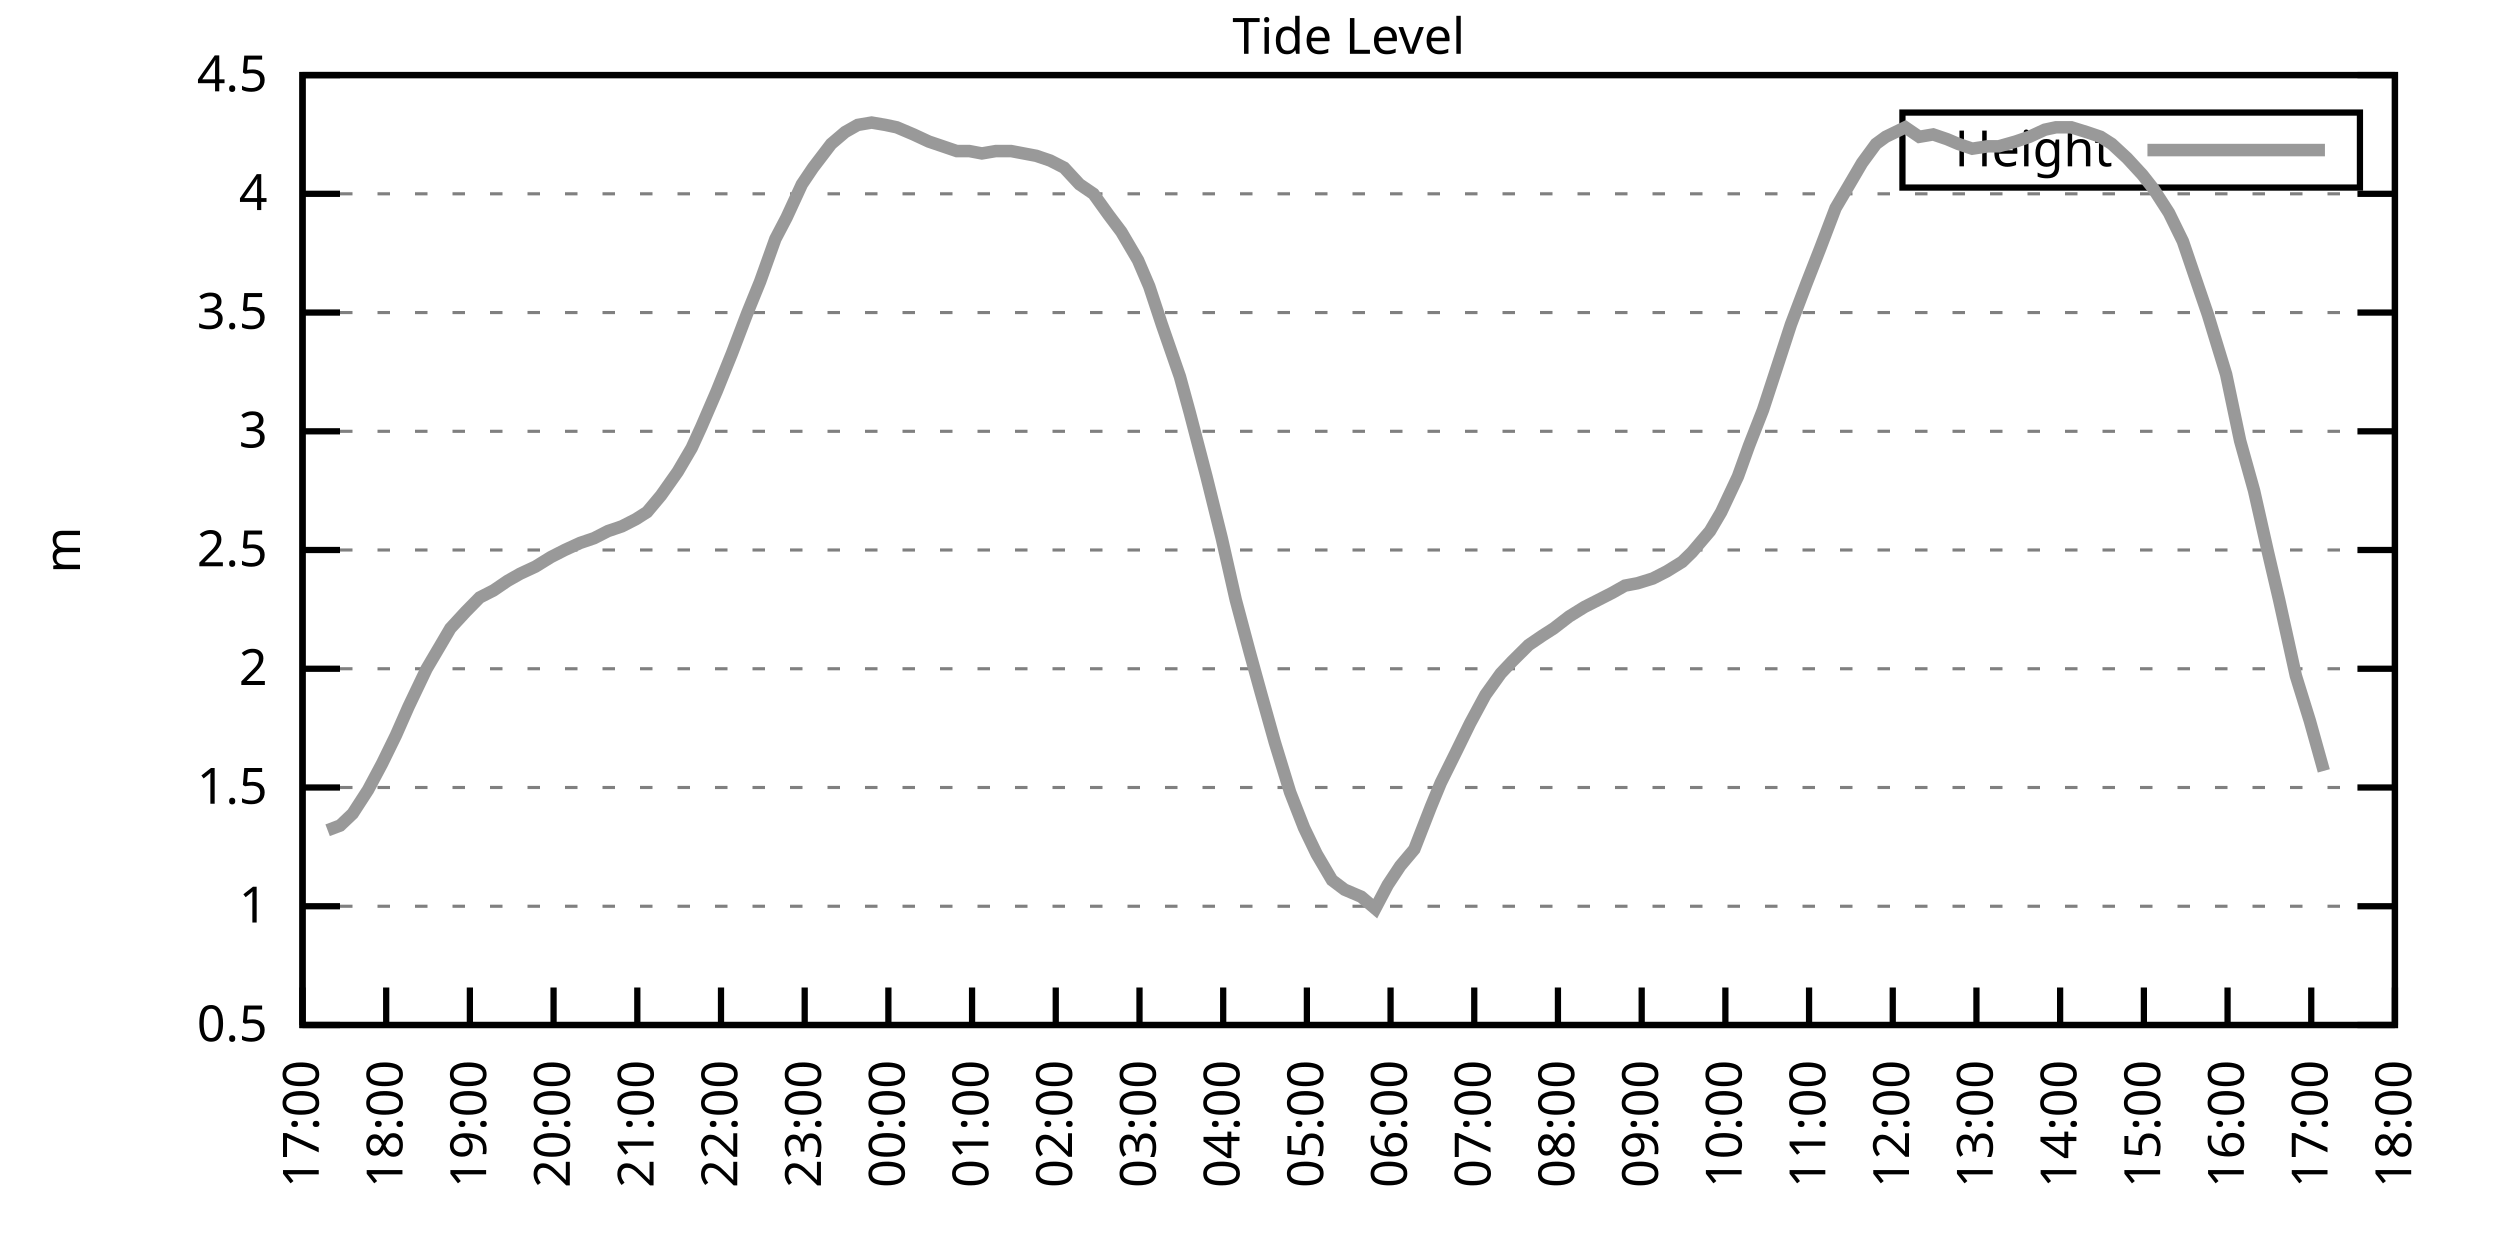
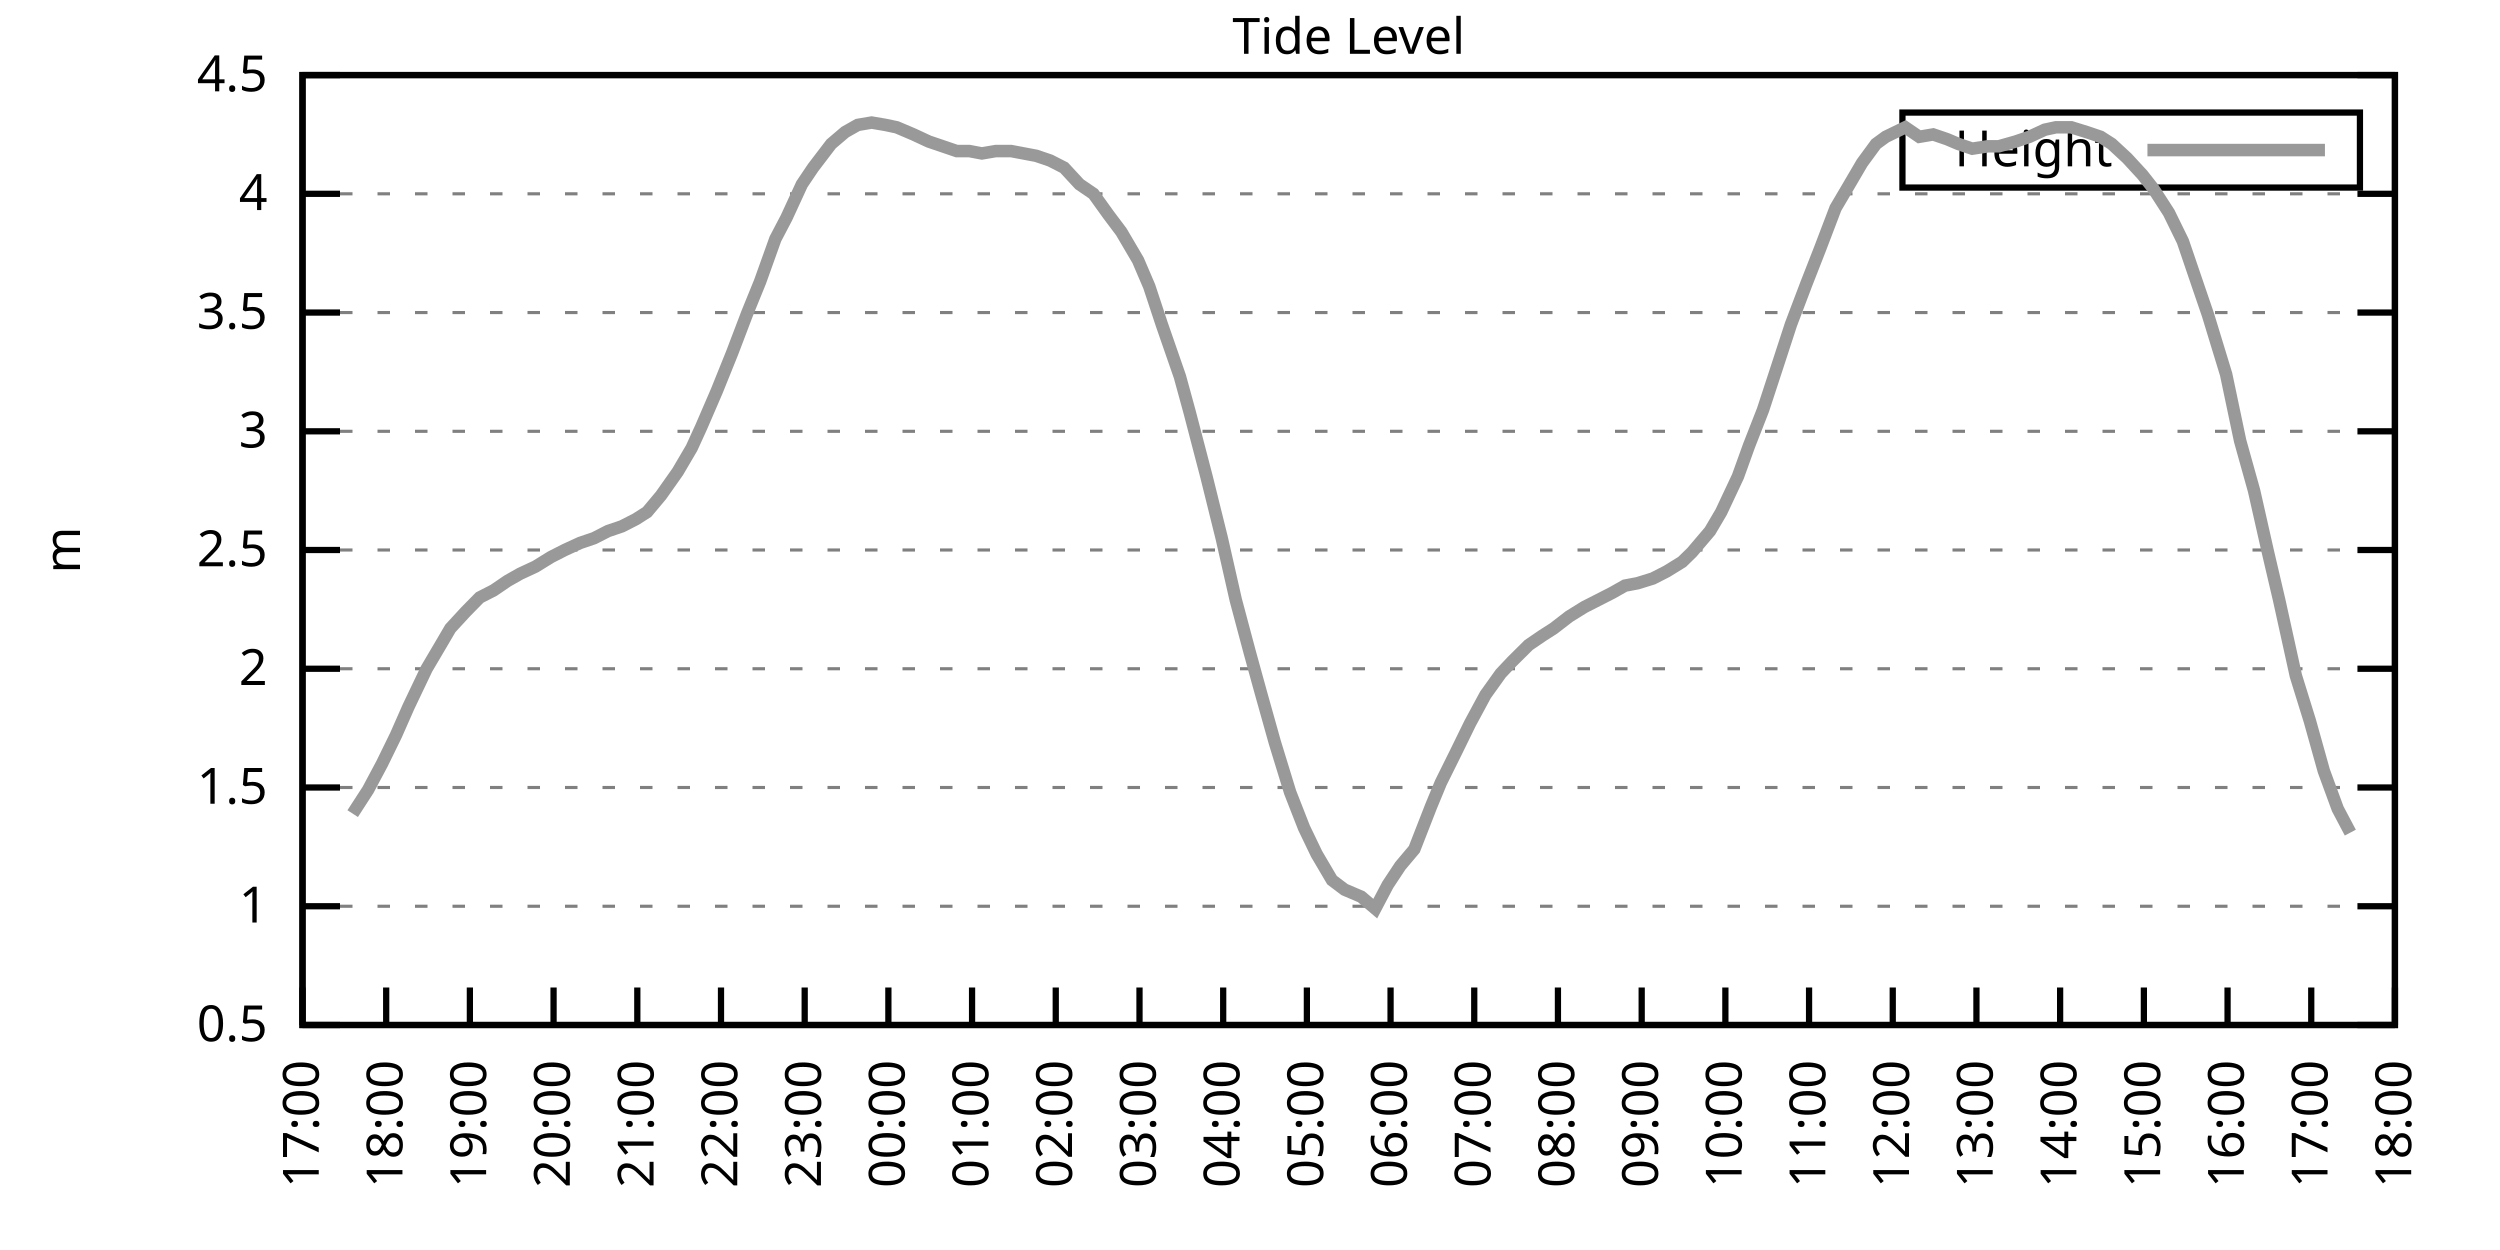
<svg xmlns="http://www.w3.org/2000/svg" xmlns:xlink="http://www.w3.org/1999/xlink" width="400" height="200" viewBox="0 0 400 200">
  <g id="gnuplot_canvas">
    <rect x="0" y="0" width="400" height="200" fill="none" />
    <defs>
      <circle id="gpDot" r="0.5" stroke-width="0.5" stroke="currentColor" />
      <path id="gpPt0" stroke-width="0.333" stroke="currentColor" d="M-1,0 h2 M0,-1 v2" />
      <path id="gpPt1" stroke-width="0.333" stroke="currentColor" d="M-1,-1 L1,1 M1,-1 L-1,1" />
      <path id="gpPt2" stroke-width="0.333" stroke="currentColor" d="M-1,0 L1,0 M0,-1 L0,1 M-1,-1 L1,1 M-1,1 L1,-1" />
      <rect id="gpPt3" stroke-width="0.333" stroke="currentColor" x="-1" y="-1" width="2" height="2" />
      <rect id="gpPt4" stroke-width="0.333" stroke="currentColor" fill="currentColor" x="-1" y="-1" width="2" height="2" />
      <circle id="gpPt5" stroke-width="0.333" stroke="currentColor" cx="0" cy="0" r="1" />
      <use xlink:href="#gpPt5" id="gpPt6" fill="currentColor" stroke="none" />
      <path id="gpPt7" stroke-width="0.333" stroke="currentColor" d="M0,-1.33 L-1.33,0.67 L1.33,0.67 z" />
      <use xlink:href="#gpPt7" id="gpPt8" fill="currentColor" stroke="none" />
      <use xlink:href="#gpPt7" id="gpPt9" stroke="currentColor" transform="rotate(180)" />
      <use xlink:href="#gpPt9" id="gpPt10" fill="currentColor" stroke="none" />
      <use xlink:href="#gpPt3" id="gpPt11" stroke="currentColor" transform="rotate(45)" />
      <use xlink:href="#gpPt11" id="gpPt12" fill="currentColor" stroke="none" />
      <path id="gpPt13" stroke-width="0.333" stroke="currentColor" d="M0,1.330 L1.265,0.411 L0.782,-1.067 L-0.782,-1.076 L-1.265,0.411 z" />
      <use xlink:href="#gpPt13" id="gpPt14" fill="currentColor" stroke="none" />
      <filter id="textbox" filterUnits="objectBoundingBox" x="0" y="0" height="1" width="1">
        <feFlood flood-color="white" flood-opacity="1" result="bgnd" />
        <feComposite in="SourceGraphic" in2="bgnd" operator="atop" />
      </filter>
      <filter id="greybox" filterUnits="objectBoundingBox" x="0" y="0" height="1" width="1">
        <feFlood flood-color="lightgrey" flood-opacity="1" result="grey" />
        <feComposite in="SourceGraphic" in2="grey" operator="atop" />
      </filter>
    </defs>
    <g fill="none" color="white" stroke="currentColor" stroke-width="1.00" stroke-linecap="butt" stroke-linejoin="miter">
</g>
    <g fill="none" color="black" stroke="currentColor" stroke-width="1.00" stroke-linecap="butt" stroke-linejoin="miter">
      <g stroke="none" shape-rendering="crispEdges">
        <polygon fill="rgb(255, 255, 255)" points="48.40,164.00 383.18,164.00 383.18,12.02 48.40,12.02 " />
      </g>
    </g>
    <g fill="none" color="black" stroke="currentColor" stroke-width="1.00" stroke-linecap="butt" stroke-linejoin="miter">
</g>
    <g fill="none" color="black" stroke="black" stroke-width="0.50" stroke-linecap="butt" stroke-linejoin="miter">
</g>
    <g fill="none" color="gray" stroke="currentColor" stroke-width="0.50" stroke-linecap="butt" stroke-linejoin="miter">
      <path stroke="gray" stroke-dasharray="2,4" class="gridline" d="M48.40,164.00 L383.19,164.00  " />
    </g>
    <g fill="none" color="gray" stroke="gray" stroke-width="1.00" stroke-linecap="butt" stroke-linejoin="miter">
</g>
    <g fill="none" color="black" stroke="currentColor" stroke-width="1.00" stroke-linecap="butt" stroke-linejoin="miter">
      <path stroke="black" d="M48.40,164.00 L54.40,164.00 M383.19,164.00 L377.19,164.00  " />
      <g transform="translate(42.80,166.60)" stroke="none" fill="black" font-family="Sans" font-size="8.00" text-anchor="end">
        <text>
          <tspan font-family="Sans"> 0.5</tspan>
        </text>
      </g>
    </g>
    <g fill="none" color="black" stroke="currentColor" stroke-width="1.00" stroke-linecap="butt" stroke-linejoin="miter">
</g>
    <g fill="none" color="black" stroke="black" stroke-width="0.50" stroke-linecap="butt" stroke-linejoin="miter">
</g>
    <g fill="none" color="gray" stroke="currentColor" stroke-width="0.50" stroke-linecap="butt" stroke-linejoin="miter">
      <path stroke="gray" stroke-dasharray="2,4" class="gridline" d="M48.40,145.00 L383.19,145.00  " />
    </g>
    <g fill="none" color="gray" stroke="gray" stroke-width="1.00" stroke-linecap="butt" stroke-linejoin="miter">
</g>
    <g fill="none" color="black" stroke="currentColor" stroke-width="1.00" stroke-linecap="butt" stroke-linejoin="miter">
      <path stroke="black" d="M48.40,145.00 L54.40,145.00 M383.19,145.00 L377.19,145.00  " />
      <g transform="translate(42.80,147.60)" stroke="none" fill="black" font-family="Sans" font-size="8.00" text-anchor="end">
        <text>
          <tspan font-family="Sans"> 1</tspan>
        </text>
      </g>
    </g>
    <g fill="none" color="black" stroke="currentColor" stroke-width="1.00" stroke-linecap="butt" stroke-linejoin="miter">
</g>
    <g fill="none" color="black" stroke="black" stroke-width="0.50" stroke-linecap="butt" stroke-linejoin="miter">
</g>
    <g fill="none" color="gray" stroke="currentColor" stroke-width="0.50" stroke-linecap="butt" stroke-linejoin="miter">
      <path stroke="gray" stroke-dasharray="2,4" class="gridline" d="M48.40,126.00 L383.19,126.00  " />
    </g>
    <g fill="none" color="gray" stroke="gray" stroke-width="1.00" stroke-linecap="butt" stroke-linejoin="miter">
</g>
    <g fill="none" color="black" stroke="currentColor" stroke-width="1.00" stroke-linecap="butt" stroke-linejoin="miter">
      <path stroke="black" d="M48.40,126.00 L54.40,126.00 M383.19,126.00 L377.19,126.00  " />
      <g transform="translate(42.80,128.60)" stroke="none" fill="black" font-family="Sans" font-size="8.00" text-anchor="end">
        <text>
          <tspan font-family="Sans"> 1.5</tspan>
        </text>
      </g>
    </g>
    <g fill="none" color="black" stroke="currentColor" stroke-width="1.00" stroke-linecap="butt" stroke-linejoin="miter">
</g>
    <g fill="none" color="black" stroke="black" stroke-width="0.50" stroke-linecap="butt" stroke-linejoin="miter">
</g>
    <g fill="none" color="gray" stroke="currentColor" stroke-width="0.50" stroke-linecap="butt" stroke-linejoin="miter">
      <path stroke="gray" stroke-dasharray="2,4" class="gridline" d="M48.40,107.00 L383.19,107.00  " />
    </g>
    <g fill="none" color="gray" stroke="gray" stroke-width="1.00" stroke-linecap="butt" stroke-linejoin="miter">
</g>
    <g fill="none" color="black" stroke="currentColor" stroke-width="1.00" stroke-linecap="butt" stroke-linejoin="miter">
      <path stroke="black" d="M48.40,107.00 L54.40,107.00 M383.19,107.00 L377.19,107.00  " />
      <g transform="translate(42.80,109.60)" stroke="none" fill="black" font-family="Sans" font-size="8.00" text-anchor="end">
        <text>
          <tspan font-family="Sans"> 2</tspan>
        </text>
      </g>
    </g>
    <g fill="none" color="black" stroke="currentColor" stroke-width="1.00" stroke-linecap="butt" stroke-linejoin="miter">
</g>
    <g fill="none" color="black" stroke="black" stroke-width="0.50" stroke-linecap="butt" stroke-linejoin="miter">
</g>
    <g fill="none" color="gray" stroke="currentColor" stroke-width="0.50" stroke-linecap="butt" stroke-linejoin="miter">
      <path stroke="gray" stroke-dasharray="2,4" class="gridline" d="M48.40,88.00 L383.19,88.00  " />
    </g>
    <g fill="none" color="gray" stroke="gray" stroke-width="1.00" stroke-linecap="butt" stroke-linejoin="miter">
</g>
    <g fill="none" color="black" stroke="currentColor" stroke-width="1.00" stroke-linecap="butt" stroke-linejoin="miter">
      <path stroke="black" d="M48.40,88.00 L54.40,88.00 M383.19,88.00 L377.19,88.00  " />
      <g transform="translate(42.80,90.60)" stroke="none" fill="black" font-family="Sans" font-size="8.00" text-anchor="end">
        <text>
          <tspan font-family="Sans"> 2.5</tspan>
        </text>
      </g>
    </g>
    <g fill="none" color="black" stroke="currentColor" stroke-width="1.00" stroke-linecap="butt" stroke-linejoin="miter">
</g>
    <g fill="none" color="black" stroke="black" stroke-width="0.50" stroke-linecap="butt" stroke-linejoin="miter">
</g>
    <g fill="none" color="gray" stroke="currentColor" stroke-width="0.50" stroke-linecap="butt" stroke-linejoin="miter">
      <path stroke="gray" stroke-dasharray="2,4" class="gridline" d="M48.40,69.01 L383.19,69.01  " />
    </g>
    <g fill="none" color="gray" stroke="gray" stroke-width="1.00" stroke-linecap="butt" stroke-linejoin="miter">
</g>
    <g fill="none" color="black" stroke="currentColor" stroke-width="1.00" stroke-linecap="butt" stroke-linejoin="miter">
      <path stroke="black" d="M48.40,69.01 L54.40,69.01 M383.19,69.01 L377.19,69.01  " />
      <g transform="translate(42.80,71.61)" stroke="none" fill="black" font-family="Sans" font-size="8.00" text-anchor="end">
        <text>
          <tspan font-family="Sans"> 3</tspan>
        </text>
      </g>
    </g>
    <g fill="none" color="black" stroke="currentColor" stroke-width="1.00" stroke-linecap="butt" stroke-linejoin="miter">
</g>
    <g fill="none" color="black" stroke="black" stroke-width="0.50" stroke-linecap="butt" stroke-linejoin="miter">
</g>
    <g fill="none" color="gray" stroke="currentColor" stroke-width="0.50" stroke-linecap="butt" stroke-linejoin="miter">
      <path stroke="gray" stroke-dasharray="2,4" class="gridline" d="M48.40,50.01 L383.19,50.01  " />
    </g>
    <g fill="none" color="gray" stroke="gray" stroke-width="1.00" stroke-linecap="butt" stroke-linejoin="miter">
</g>
    <g fill="none" color="black" stroke="currentColor" stroke-width="1.00" stroke-linecap="butt" stroke-linejoin="miter">
      <path stroke="black" d="M48.40,50.01 L54.40,50.01 M383.19,50.01 L377.19,50.01  " />
      <g transform="translate(42.80,52.61)" stroke="none" fill="black" font-family="Sans" font-size="8.00" text-anchor="end">
        <text>
          <tspan font-family="Sans"> 3.5</tspan>
        </text>
      </g>
    </g>
    <g fill="none" color="black" stroke="currentColor" stroke-width="1.00" stroke-linecap="butt" stroke-linejoin="miter">
</g>
    <g fill="none" color="black" stroke="black" stroke-width="0.50" stroke-linecap="butt" stroke-linejoin="miter">
</g>
    <g fill="none" color="gray" stroke="currentColor" stroke-width="0.50" stroke-linecap="butt" stroke-linejoin="miter">
      <path stroke="gray" stroke-dasharray="2,4" class="gridline" d="M48.40,31.01 L383.19,31.01  " />
    </g>
    <g fill="none" color="gray" stroke="gray" stroke-width="1.00" stroke-linecap="butt" stroke-linejoin="miter">
</g>
    <g fill="none" color="black" stroke="currentColor" stroke-width="1.00" stroke-linecap="butt" stroke-linejoin="miter">
      <path stroke="black" d="M48.40,31.01 L54.40,31.01 M383.19,31.01 L377.19,31.01  " />
      <g transform="translate(42.80,33.61)" stroke="none" fill="black" font-family="Sans" font-size="8.00" text-anchor="end">
        <text>
          <tspan font-family="Sans"> 4</tspan>
        </text>
      </g>
    </g>
    <g fill="none" color="black" stroke="currentColor" stroke-width="1.00" stroke-linecap="butt" stroke-linejoin="miter">
</g>
    <g fill="none" color="black" stroke="black" stroke-width="0.50" stroke-linecap="butt" stroke-linejoin="miter">
</g>
    <g fill="none" color="gray" stroke="currentColor" stroke-width="0.50" stroke-linecap="butt" stroke-linejoin="miter">
      <path stroke="gray" stroke-dasharray="2,4" class="gridline" d="M48.40,12.01 L383.19,12.01  " />
    </g>
    <g fill="none" color="gray" stroke="gray" stroke-width="1.00" stroke-linecap="butt" stroke-linejoin="miter">
</g>
    <g fill="none" color="black" stroke="currentColor" stroke-width="1.00" stroke-linecap="butt" stroke-linejoin="miter">
      <path stroke="black" d="M48.40,12.01 L54.40,12.01 M383.19,12.01 L377.19,12.01  " />
      <g transform="translate(42.80,14.61)" stroke="none" fill="black" font-family="Sans" font-size="8.00" text-anchor="end">
        <text>
          <tspan font-family="Sans"> 4.5</tspan>
        </text>
      </g>
    </g>
    <g fill="none" color="black" stroke="currentColor" stroke-width="1.00" stroke-linecap="butt" stroke-linejoin="miter">
      <path stroke="black" d="M48.40,164.00 L48.40,158.00  " />
      <g transform="translate(51.00,169.60) rotate(270.00)" stroke="none" fill="black" font-family="Sans" font-size="8.00" text-anchor="end">
        <text>
          <tspan font-family="Sans">17:00</tspan>
        </text>
      </g>
    </g>
    <g fill="none" color="black" stroke="currentColor" stroke-width="1.00" stroke-linecap="butt" stroke-linejoin="miter">
      <path stroke="black" d="M61.79,164.00 L61.79,158.00  " />
      <g transform="translate(64.39,169.60) rotate(270.00)" stroke="none" fill="black" font-family="Sans" font-size="8.00" text-anchor="end">
        <text>
          <tspan font-family="Sans">18:00</tspan>
        </text>
      </g>
    </g>
    <g fill="none" color="black" stroke="currentColor" stroke-width="1.00" stroke-linecap="butt" stroke-linejoin="miter">
      <path stroke="black" d="M75.18,164.00 L75.18,158.00  " />
      <g transform="translate(77.78,169.60) rotate(270.00)" stroke="none" fill="black" font-family="Sans" font-size="8.00" text-anchor="end">
        <text>
          <tspan font-family="Sans">19:00</tspan>
        </text>
      </g>
    </g>
    <g fill="none" color="black" stroke="currentColor" stroke-width="1.00" stroke-linecap="butt" stroke-linejoin="miter">
      <path stroke="black" d="M88.57,164.00 L88.57,158.00  " />
      <g transform="translate(91.17,169.60) rotate(270.00)" stroke="none" fill="black" font-family="Sans" font-size="8.00" text-anchor="end">
        <text>
          <tspan font-family="Sans">20:00</tspan>
        </text>
      </g>
    </g>
    <g fill="none" color="black" stroke="currentColor" stroke-width="1.00" stroke-linecap="butt" stroke-linejoin="miter">
      <path stroke="black" d="M101.97,164.00 L101.97,158.00  " />
      <g transform="translate(104.57,169.60) rotate(270.00)" stroke="none" fill="black" font-family="Sans" font-size="8.00" text-anchor="end">
        <text>
          <tspan font-family="Sans">21:00</tspan>
        </text>
      </g>
    </g>
    <g fill="none" color="black" stroke="currentColor" stroke-width="1.00" stroke-linecap="butt" stroke-linejoin="miter">
      <path stroke="black" d="M115.36,164.00 L115.36,158.00  " />
      <g transform="translate(117.96,169.60) rotate(270.00)" stroke="none" fill="black" font-family="Sans" font-size="8.00" text-anchor="end">
        <text>
          <tspan font-family="Sans">22:00</tspan>
        </text>
      </g>
    </g>
    <g fill="none" color="black" stroke="currentColor" stroke-width="1.00" stroke-linecap="butt" stroke-linejoin="miter">
      <path stroke="black" d="M128.75,164.00 L128.75,158.00  " />
      <g transform="translate(131.35,169.60) rotate(270.00)" stroke="none" fill="black" font-family="Sans" font-size="8.00" text-anchor="end">
        <text>
          <tspan font-family="Sans">23:00</tspan>
        </text>
      </g>
    </g>
    <g fill="none" color="black" stroke="currentColor" stroke-width="1.00" stroke-linecap="butt" stroke-linejoin="miter">
      <path stroke="black" d="M142.14,164.00 L142.14,158.00  " />
      <g transform="translate(144.74,169.60) rotate(270.00)" stroke="none" fill="black" font-family="Sans" font-size="8.00" text-anchor="end">
        <text>
          <tspan font-family="Sans">00:00</tspan>
        </text>
      </g>
    </g>
    <g fill="none" color="black" stroke="currentColor" stroke-width="1.00" stroke-linecap="butt" stroke-linejoin="miter">
      <path stroke="black" d="M155.53,164.00 L155.53,158.00  " />
      <g transform="translate(158.13,169.60) rotate(270.00)" stroke="none" fill="black" font-family="Sans" font-size="8.00" text-anchor="end">
        <text>
          <tspan font-family="Sans">01:00</tspan>
        </text>
      </g>
    </g>
    <g fill="none" color="black" stroke="currentColor" stroke-width="1.00" stroke-linecap="butt" stroke-linejoin="miter">
      <path stroke="black" d="M168.92,164.00 L168.92,158.00  " />
      <g transform="translate(171.52,169.60) rotate(270.00)" stroke="none" fill="black" font-family="Sans" font-size="8.00" text-anchor="end">
        <text>
          <tspan font-family="Sans">02:00</tspan>
        </text>
      </g>
    </g>
    <g fill="none" color="black" stroke="currentColor" stroke-width="1.00" stroke-linecap="butt" stroke-linejoin="miter">
      <path stroke="black" d="M182.32,164.00 L182.32,158.00  " />
      <g transform="translate(184.92,169.60) rotate(270.00)" stroke="none" fill="black" font-family="Sans" font-size="8.00" text-anchor="end">
        <text>
          <tspan font-family="Sans">03:00</tspan>
        </text>
      </g>
    </g>
    <g fill="none" color="black" stroke="currentColor" stroke-width="1.00" stroke-linecap="butt" stroke-linejoin="miter">
      <path stroke="black" d="M195.71,164.00 L195.71,158.00  " />
      <g transform="translate(198.31,169.60) rotate(270.00)" stroke="none" fill="black" font-family="Sans" font-size="8.00" text-anchor="end">
        <text>
          <tspan font-family="Sans">04:00</tspan>
        </text>
      </g>
    </g>
    <g fill="none" color="black" stroke="currentColor" stroke-width="1.00" stroke-linecap="butt" stroke-linejoin="miter">
      <path stroke="black" d="M209.10,164.00 L209.10,158.00  " />
      <g transform="translate(211.70,169.60) rotate(270.00)" stroke="none" fill="black" font-family="Sans" font-size="8.00" text-anchor="end">
        <text>
          <tspan font-family="Sans">05:00</tspan>
        </text>
      </g>
    </g>
    <g fill="none" color="black" stroke="currentColor" stroke-width="1.00" stroke-linecap="butt" stroke-linejoin="miter">
      <path stroke="black" d="M222.49,164.00 L222.49,158.00  " />
      <g transform="translate(225.09,169.60) rotate(270.00)" stroke="none" fill="black" font-family="Sans" font-size="8.00" text-anchor="end">
        <text>
          <tspan font-family="Sans">06:00</tspan>
        </text>
      </g>
    </g>
    <g fill="none" color="black" stroke="currentColor" stroke-width="1.00" stroke-linecap="butt" stroke-linejoin="miter">
      <path stroke="black" d="M235.88,164.00 L235.88,158.00  " />
      <g transform="translate(238.48,169.60) rotate(270.00)" stroke="none" fill="black" font-family="Sans" font-size="8.00" text-anchor="end">
        <text>
          <tspan font-family="Sans">07:00</tspan>
        </text>
      </g>
    </g>
    <g fill="none" color="black" stroke="currentColor" stroke-width="1.00" stroke-linecap="butt" stroke-linejoin="miter">
      <path stroke="black" d="M249.27,164.00 L249.27,158.00  " />
      <g transform="translate(251.87,169.60) rotate(270.00)" stroke="none" fill="black" font-family="Sans" font-size="8.00" text-anchor="end">
        <text>
          <tspan font-family="Sans">08:00</tspan>
        </text>
      </g>
    </g>
    <g fill="none" color="black" stroke="currentColor" stroke-width="1.00" stroke-linecap="butt" stroke-linejoin="miter">
      <path stroke="black" d="M262.67,164.00 L262.67,158.00  " />
      <g transform="translate(265.27,169.60) rotate(270.00)" stroke="none" fill="black" font-family="Sans" font-size="8.00" text-anchor="end">
        <text>
          <tspan font-family="Sans">09:00</tspan>
        </text>
      </g>
    </g>
    <g fill="none" color="black" stroke="currentColor" stroke-width="1.00" stroke-linecap="butt" stroke-linejoin="miter">
      <path stroke="black" d="M276.06,164.00 L276.06,158.00  " />
      <g transform="translate(278.66,169.60) rotate(270.00)" stroke="none" fill="black" font-family="Sans" font-size="8.00" text-anchor="end">
        <text>
          <tspan font-family="Sans">10:00</tspan>
        </text>
      </g>
    </g>
    <g fill="none" color="black" stroke="currentColor" stroke-width="1.00" stroke-linecap="butt" stroke-linejoin="miter">
      <path stroke="black" d="M289.45,164.00 L289.45,158.00  " />
      <g transform="translate(292.05,169.60) rotate(270.00)" stroke="none" fill="black" font-family="Sans" font-size="8.00" text-anchor="end">
        <text>
          <tspan font-family="Sans">11:00</tspan>
        </text>
      </g>
    </g>
    <g fill="none" color="black" stroke="currentColor" stroke-width="1.00" stroke-linecap="butt" stroke-linejoin="miter">
      <path stroke="black" d="M302.84,164.00 L302.84,158.00  " />
      <g transform="translate(305.44,169.60) rotate(270.00)" stroke="none" fill="black" font-family="Sans" font-size="8.00" text-anchor="end">
        <text>
          <tspan font-family="Sans">12:00</tspan>
        </text>
      </g>
    </g>
    <g fill="none" color="black" stroke="currentColor" stroke-width="1.00" stroke-linecap="butt" stroke-linejoin="miter">
      <path stroke="black" d="M316.23,164.00 L316.23,158.00  " />
      <g transform="translate(318.83,169.60) rotate(270.00)" stroke="none" fill="black" font-family="Sans" font-size="8.00" text-anchor="end">
        <text>
          <tspan font-family="Sans">13:00</tspan>
        </text>
      </g>
    </g>
    <g fill="none" color="black" stroke="currentColor" stroke-width="1.00" stroke-linecap="butt" stroke-linejoin="miter">
      <path stroke="black" d="M329.62,164.00 L329.62,158.00  " />
      <g transform="translate(332.22,169.60) rotate(270.00)" stroke="none" fill="black" font-family="Sans" font-size="8.00" text-anchor="end">
        <text>
          <tspan font-family="Sans">14:00</tspan>
        </text>
      </g>
    </g>
    <g fill="none" color="black" stroke="currentColor" stroke-width="1.00" stroke-linecap="butt" stroke-linejoin="miter">
      <path stroke="black" d="M343.02,164.00 L343.02,158.00  " />
      <g transform="translate(345.62,169.60) rotate(270.00)" stroke="none" fill="black" font-family="Sans" font-size="8.00" text-anchor="end">
        <text>
          <tspan font-family="Sans">15:00</tspan>
        </text>
      </g>
    </g>
    <g fill="none" color="black" stroke="currentColor" stroke-width="1.00" stroke-linecap="butt" stroke-linejoin="miter">
      <path stroke="black" d="M356.41,164.00 L356.41,158.00  " />
      <g transform="translate(359.01,169.60) rotate(270.00)" stroke="none" fill="black" font-family="Sans" font-size="8.00" text-anchor="end">
        <text>
          <tspan font-family="Sans">16:00</tspan>
        </text>
      </g>
    </g>
    <g fill="none" color="black" stroke="currentColor" stroke-width="1.00" stroke-linecap="butt" stroke-linejoin="miter">
      <path stroke="black" d="M369.80,164.00 L369.80,158.00  " />
      <g transform="translate(372.40,169.60) rotate(270.00)" stroke="none" fill="black" font-family="Sans" font-size="8.00" text-anchor="end">
        <text>
          <tspan font-family="Sans">17:00</tspan>
        </text>
      </g>
    </g>
    <g fill="none" color="black" stroke="currentColor" stroke-width="1.00" stroke-linecap="butt" stroke-linejoin="miter">
      <path stroke="black" d="M383.19,164.00 L383.19,158.00  " />
      <g transform="translate(385.79,169.60) rotate(270.00)" stroke="none" fill="black" font-family="Sans" font-size="8.00" text-anchor="end">
        <text>
          <tspan font-family="Sans">18:00</tspan>
        </text>
      </g>
    </g>
    <g fill="none" color="black" stroke="currentColor" stroke-width="1.00" stroke-linecap="butt" stroke-linejoin="miter">
</g>
    <g fill="none" color="black" stroke="currentColor" stroke-width="1.00" stroke-linecap="butt" stroke-linejoin="miter">
      <path stroke="black" d="M48.40,12.01 L48.40,164.00 L383.19,164.00 L383.19,12.01 L48.40,12.01 Z  " />
    </g>
    <g fill="none" color="black" stroke="currentColor" stroke-width="1.00" stroke-linecap="butt" stroke-linejoin="miter">
</g>
    <g fill="none" color="black" stroke="currentColor" stroke-width="1.00" stroke-linecap="butt" stroke-linejoin="miter">
      <path stroke="black" d="M304.39,30.01 L304.39,18.01 L377.59,18.01 L377.59,30.01 L304.39,30.01 Z  " />
    </g>
    <g id="Tide_level_plot_1">
      <g fill="none" color="white" stroke="black" stroke-width="2.00" stroke-linecap="butt" stroke-linejoin="miter">
</g>
      <g fill="none" color="black" stroke="currentColor" stroke-width="2.00" stroke-linecap="butt" stroke-linejoin="miter">
        <g transform="translate(337.99,26.61)" stroke="none" fill="black" font-family="Sans" font-size="8.00" text-anchor="end">
          <text>
            <tspan font-family="Sans">Height</tspan>
          </text>
        </g>
      </g>
      <g fill="none" color="black" stroke="currentColor" stroke-width="2.00" stroke-linecap="butt" stroke-linejoin="miter">
-         <path stroke="rgb(153, 153, 153)" d="M343.59,24.01 L371.99,24.01 M52.42,132.84 L54.43,132.08 L56.43,130.18 L58.89,126.38 L61.12,122.20 L63.35,117.64   L65.36,113.08 L68.26,107.00 L70.50,103.20 L72.06,100.54 L74.51,97.88 L76.75,95.60 L78.98,94.46 L81.21,92.94   L83.22,91.80 L85.67,90.66 L88.13,89.14 L90.36,88.00 L92.82,86.87 L95.05,86.11 L97.28,84.97 L99.51,84.21   L101.74,83.07 L103.53,81.93 L105.76,79.27 L108.44,75.47 L110.67,71.67 L112.23,68.25 L114.69,62.55 L117.14,56.47   L119.60,50.01 L121.61,45.07 L124.06,38.23 L125.85,34.81 L128.30,29.49 L130.09,26.83 L132.99,23.03 L135.22,21.13   L137.23,19.99 L139.46,19.61 L141.69,19.99 L143.48,20.37 L146.16,21.51 L148.61,22.65 L150.85,23.41 L153.08,24.17   L155.09,24.17 L157.10,24.55 L159.33,24.17 L161.78,24.17 L163.79,24.55 L165.80,24.93 L168.03,25.69 L170.26,26.83   L172.72,29.49 L174.95,31.01 L177.41,34.43 L179.41,37.09 L182.09,41.65 L183.88,45.83 L185.89,51.91 L188.79,60.27   L190.35,65.97 L193.03,76.23 L195.48,86.11 L197.72,95.98 L199.95,104.34 L201.73,110.80 L203.97,118.78 L206.42,126.76   L208.65,132.46 L210.66,136.64 L213.12,140.82 L215.13,142.34 L217.80,143.48 L220.04,145.38 L222.04,141.58 L224.05,138.54   L226.29,135.88 L228.96,129.04 L230.53,125.24 L232.98,120.30 L235.21,115.74 L237.67,111.18 L240.12,107.76 L241.91,105.86   L244.59,103.20 L246.82,101.68 L248.60,100.54 L251.06,98.64 L253.51,97.12 L255.75,95.98 L257.98,94.84 L259.99,93.70   L262.00,93.32 L264.45,92.56 L266.68,91.42 L269.14,89.90 L270.70,88.38 L273.60,84.97 L275.39,81.93 L278.07,76.23   L279.85,71.29 L282.08,65.59 L284.32,58.75 L286.55,51.91 L289.00,45.45 L291.23,39.75 L293.69,33.29 L295.48,30.25   L297.93,26.07 L300.16,23.03 L301.72,21.89 L304.85,20.37 L307.08,21.89 L309.31,21.51 L311.54,22.27 L313.33,23.03   L315.56,23.79 L318.02,23.41 L319.80,23.41 L322.48,22.65 L324.71,21.89 L327.17,20.75 L328.95,20.37 L331.41,20.37   L333.86,21.13 L336.10,21.89 L337.88,23.03 L340.34,25.31 L342.79,27.97 L344.58,30.25 L347.03,34.05 L349.26,38.61   L351.72,45.83 L353.28,50.39 L356.18,59.89 L358.42,70.53 L360.65,78.51 L362.88,88.38 L364.66,95.98 L367.34,108.14   L369.58,115.36 L371.81,123.34  " />
+         <path stroke="rgb(153, 153, 153)" d="M343.59,24.01 L371.99,24.01 M56.43,130.18 L58.89,126.38 L61.12,122.20 L63.35,117.64 L65.36,113.08 L68.26,107.00   L70.50,103.20 L72.06,100.54 L74.51,97.88 L76.75,95.60 L78.98,94.46 L81.21,92.94 L83.22,91.80 L85.67,90.66   L88.13,89.14 L90.36,88.00 L92.82,86.87 L95.05,86.11 L97.28,84.97 L99.51,84.21 L101.74,83.07 L103.53,81.93   L105.76,79.27 L108.44,75.47 L110.67,71.67 L112.23,68.25 L114.69,62.55 L117.14,56.47 L119.60,50.01 L121.61,45.07   L124.06,38.23 L125.85,34.81 L128.30,29.49 L130.09,26.83 L132.99,23.03 L135.22,21.13 L137.23,19.99 L139.46,19.61   L141.69,19.99 L143.48,20.37 L146.16,21.51 L148.61,22.65 L150.85,23.41 L153.08,24.17 L155.09,24.17 L157.10,24.55   L159.33,24.17 L161.78,24.17 L163.79,24.55 L165.80,24.93 L168.03,25.69 L170.26,26.83 L172.72,29.49 L174.95,31.01   L177.41,34.43 L179.41,37.09 L182.09,41.65 L183.88,45.83 L185.89,51.91 L188.79,60.27 L190.35,65.97 L193.03,76.23   L195.48,86.11 L197.72,95.98 L199.95,104.34 L201.73,110.80 L203.97,118.78 L206.42,126.76 L208.65,132.46 L210.66,136.64   L213.12,140.82 L215.13,142.34 L217.80,143.48 L220.04,145.38 L222.04,141.58 L224.05,138.54 L226.29,135.88 L228.96,129.04   L230.53,125.24 L232.98,120.30 L235.21,115.74 L237.67,111.18 L240.12,107.76 L241.91,105.86 L244.59,103.20 L246.82,101.68   L248.60,100.54 L251.06,98.64 L253.51,97.12 L255.75,95.98 L257.98,94.84 L259.99,93.70 L262.00,93.32 L264.45,92.56   L266.68,91.42 L269.14,89.90 L270.70,88.38 L273.60,84.97 L275.39,81.93 L278.07,76.23 L279.85,71.29 L282.08,65.59   L284.32,58.75 L286.55,51.91 L289.00,45.45 L291.23,39.75 L293.69,33.29 L295.48,30.25 L297.93,26.07 L300.16,23.03   L301.72,21.89 L304.85,20.37 L307.08,21.89 L309.31,21.51 L311.54,22.27 L313.33,23.03 L315.56,23.79 L318.02,23.41   L319.80,23.41 L322.48,22.65 L324.71,21.89 L327.17,20.75 L328.95,20.37 L331.41,20.37 L333.86,21.13 L336.10,21.89   L337.88,23.03 L340.34,25.31 L342.79,27.97 L344.58,30.25 L347.03,34.05 L349.26,38.61 L351.72,45.83 L353.28,50.39   L356.18,59.89 L358.42,70.53 L360.65,78.51 L362.88,88.38 L364.66,95.98 L367.34,108.14 L369.58,115.36 L371.81,123.34   L374.04,129.42 L376.05,133.22  " />
      </g>
    </g>
    <g fill="none" color="black" stroke="currentColor" stroke-width="2.00" stroke-linecap="butt" stroke-linejoin="miter">
</g>
    <g fill="none" color="black" stroke="black" stroke-width="1.00" stroke-linecap="butt" stroke-linejoin="miter">
</g>
    <g fill="none" color="black" stroke="currentColor" stroke-width="1.00" stroke-linecap="butt" stroke-linejoin="miter">
      <path stroke="black" d="M48.40,12.01 L48.40,164.00 L383.19,164.00 L383.19,12.01 L48.40,12.01 Z  " />
      <g transform="translate(12.80,88.01) rotate(270.00)" stroke="none" fill="black" font-family="Sans" font-size="8.00" text-anchor="middle">
        <text>
          <tspan font-family="Sans">m</tspan>
        </text>
      </g>
    </g>
    <g fill="none" color="black" stroke="currentColor" stroke-width="1.00" stroke-linecap="butt" stroke-linejoin="miter">
</g>
    <g fill="none" color="black" stroke="currentColor" stroke-width="1.00" stroke-linecap="butt" stroke-linejoin="miter">
      <g transform="translate(215.79,8.61)" stroke="none" fill="black" font-family="Sans" font-size="8.00" text-anchor="middle">
        <text>
          <tspan font-family="Sans">Tide Level</tspan>
        </text>
      </g>
    </g>
    <g fill="none" color="black" stroke="currentColor" stroke-width="1.00" stroke-linecap="butt" stroke-linejoin="miter">
</g>
  </g>
</svg>
